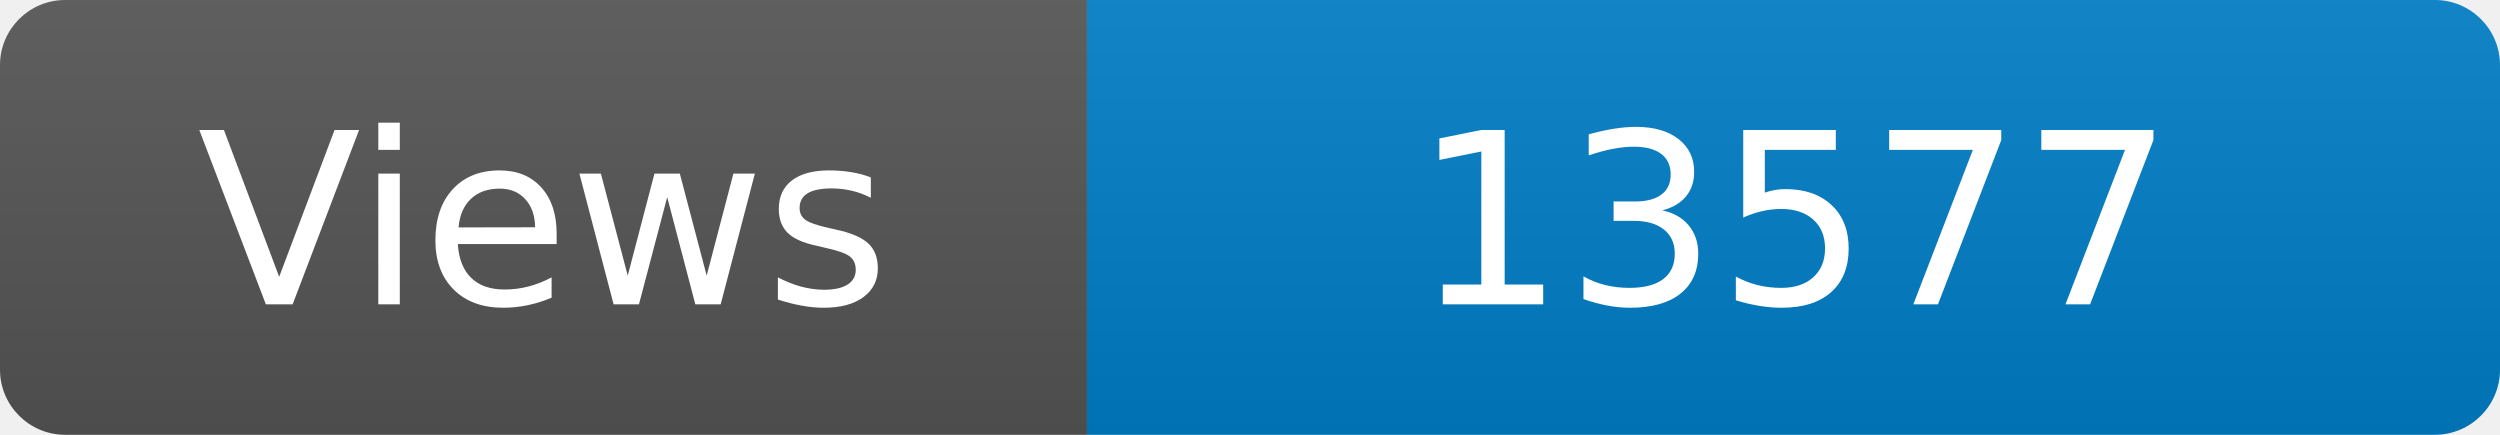
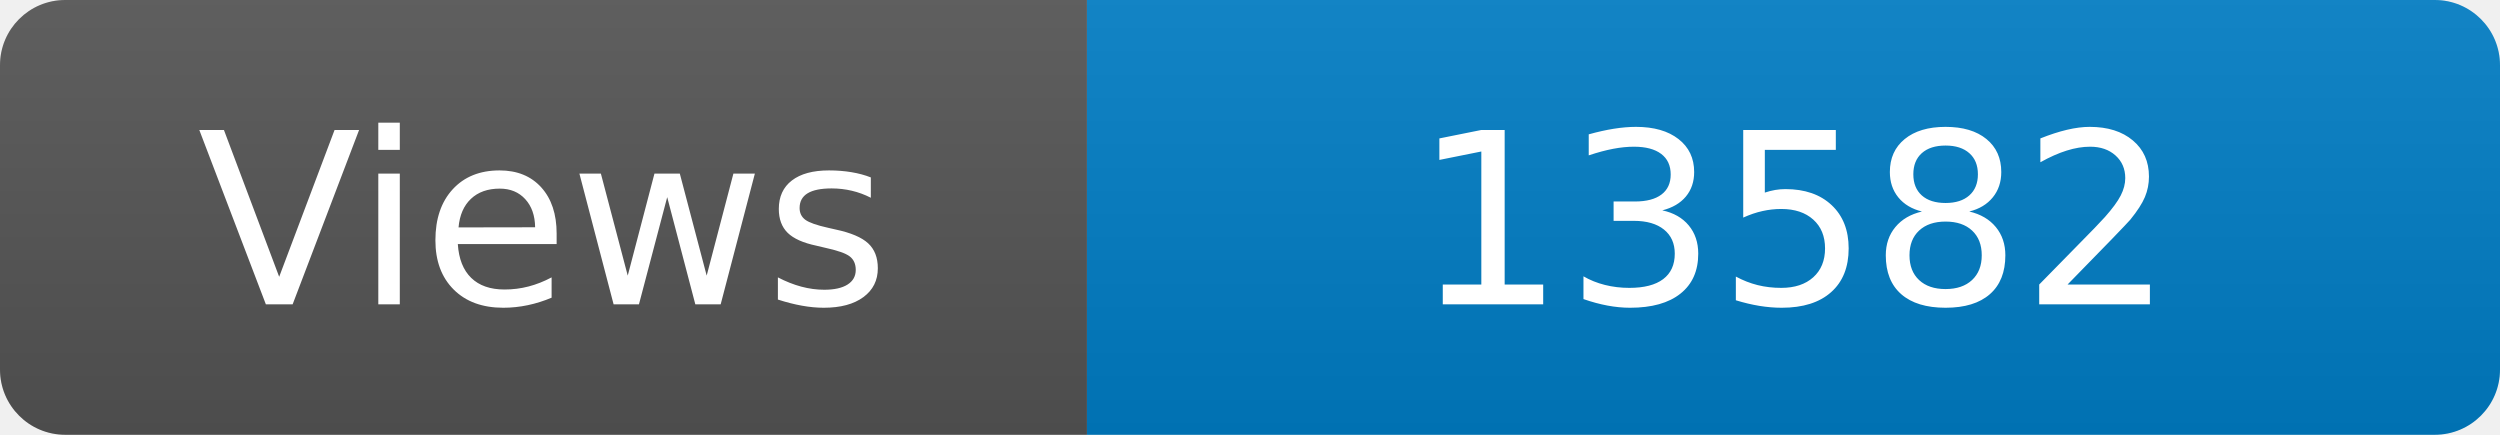
<svg xmlns="http://www.w3.org/2000/svg" width="115" height="20" role="img" aria-label="Maintained?: yes">
  <linearGradient id="s" x2="0" y2="100%">
    <stop offset="0" stop-color="#bbb" stop-opacity=".1" />
    <stop offset="1" stop-opacity=".1" />
  </linearGradient>
  <clipPath id="r">
    <rect width="115" height="20" rx="3" fill="#fff" />
  </clipPath>
  <g clip-path="url(#r)">
    <rect width="50" height="20" fill="#555" />
    <rect x="50" width="160" height="20" fill="#007ec6" />
    <rect width="115" height="20" fill="url(#s)" />
  </g>
  <g fill="#fff" text-anchor="middle" font-family="Verdana,Geneva,DejaVu Sans,sans-serif" font-size="110">
    <text x="250" y="140" transform="scale(.1)" fill="#fff">Views</text>
-     <text x="825" y="140" transform="scale(.1)" fill="#fff">13577</text>
+     <text x="825" y="140" transform="scale(.1)" fill="#fff">13582</text>
  </g>
</svg>
